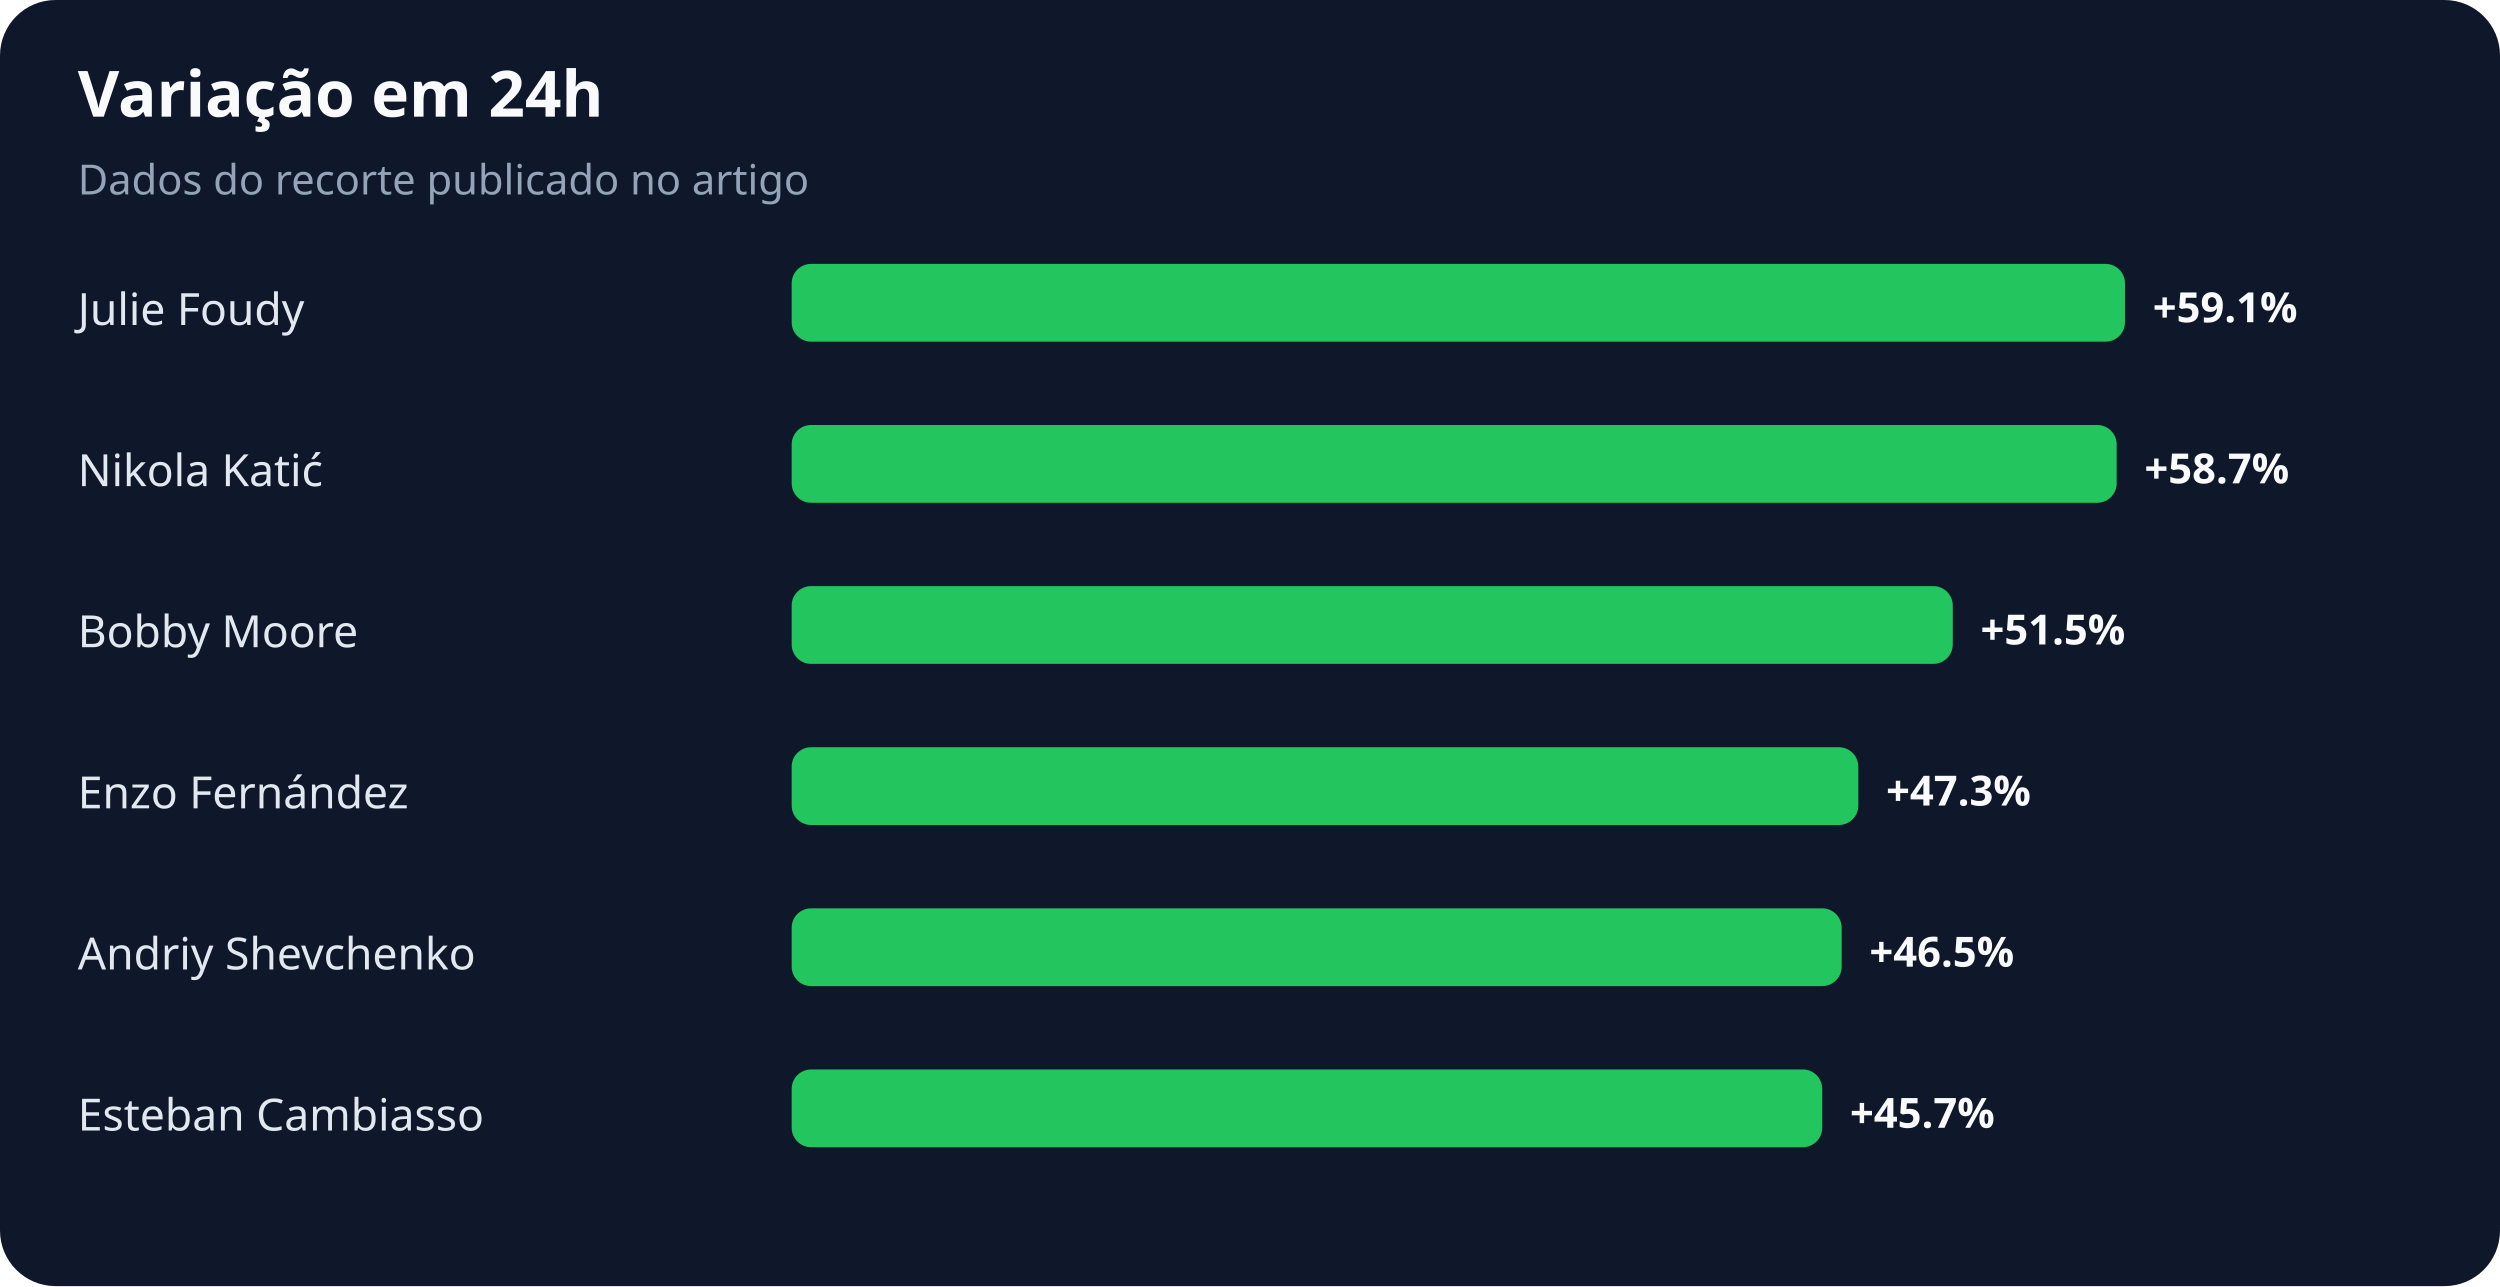
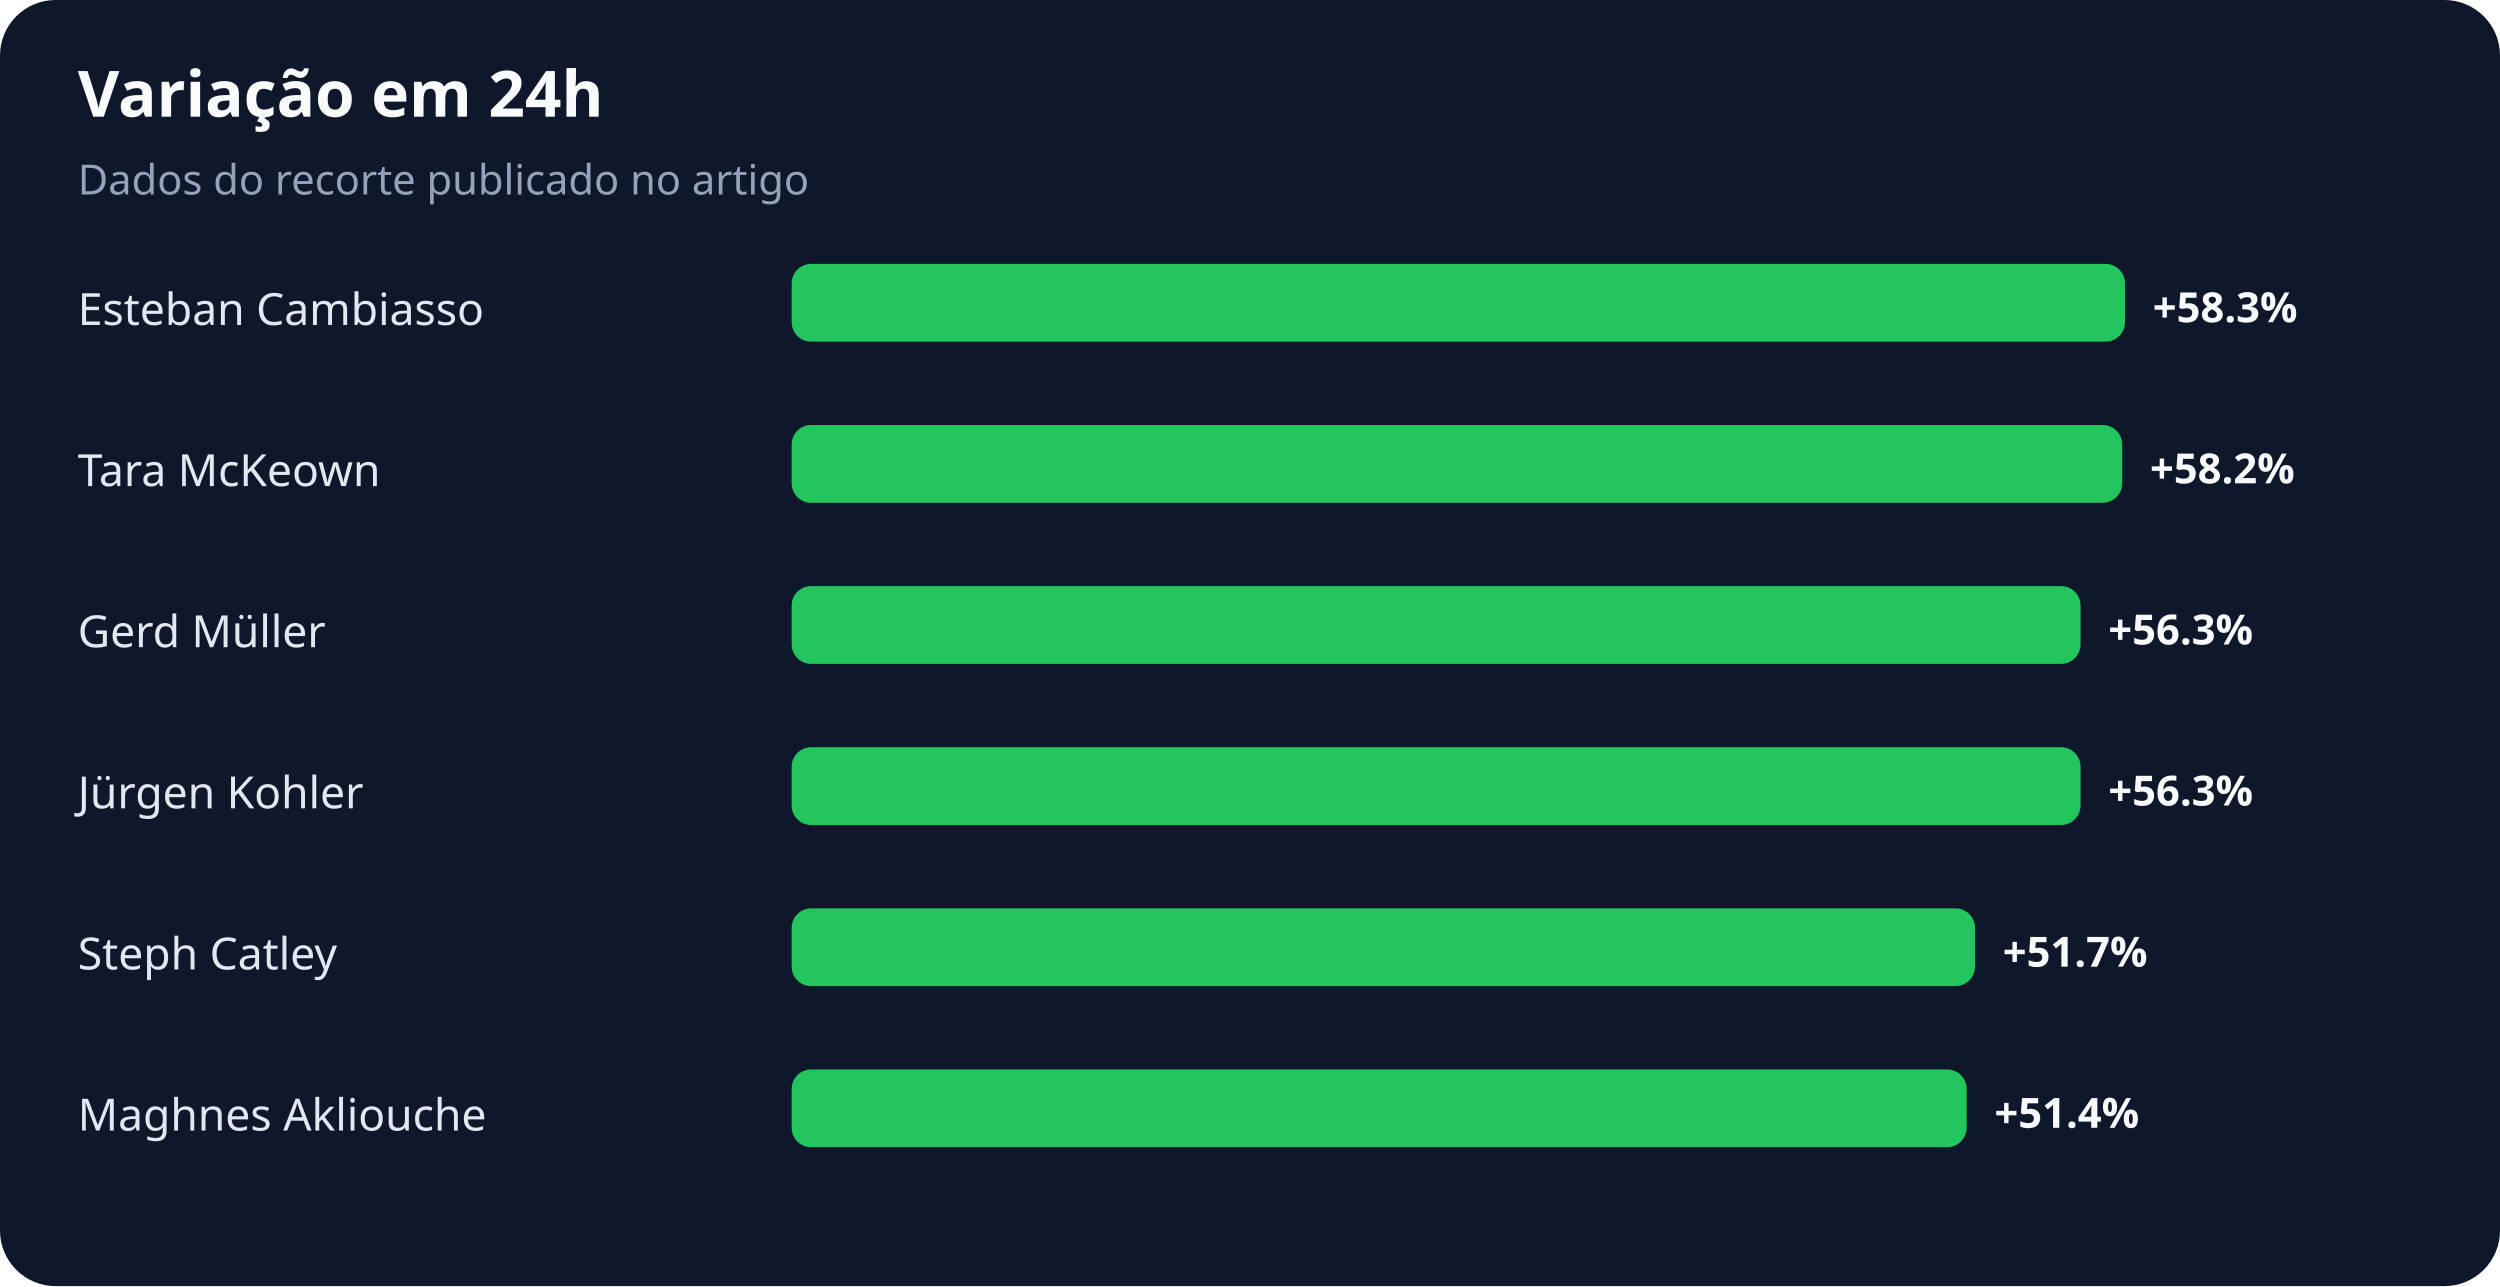
<svg xmlns="http://www.w3.org/2000/svg" width="900" height="463" viewBox="0 0 900 463" role="img" aria-labelledby="title desc">
  <rect width="100%" height="100%" rx="20" fill="#0f172a" />
  <text x="28" y="42" fill="#f8fafc" font-family="system-ui,sans-serif" font-size="23" font-weight="700">Variação em 24h</text>
  <text x="28" y="70" fill="#94a3b8" font-family="system-ui,sans-serif" font-size="15">Dados do recorte publicado no artigo</text>
-   <text x="28" y="117" fill="#e2e8f0" font-family="system-ui,sans-serif" font-size="16">Julie Foudy</text>
+   <text x="28" y="117" fill="#e2e8f0" font-family="system-ui,sans-serif" font-size="16">Esteban Cambiasso</text>
  <rect x="285" y="95" width="480" height="28" rx="7" fill="#22c55e" />
-   <text x="775" y="116" fill="#f8fafc" font-family="system-ui,sans-serif" font-size="15" font-weight="700">+59.1%</text>
-   <text x="28" y="175" fill="#e2e8f0" font-family="system-ui,sans-serif" font-size="16">Nikola Katić</text>
-   <rect x="285" y="153" width="477" height="28" rx="7" fill="#22c55e" />
-   <text x="772" y="174" fill="#f8fafc" font-family="system-ui,sans-serif" font-size="15" font-weight="700">+58.7%</text>
-   <text x="28" y="233" fill="#e2e8f0" font-family="system-ui,sans-serif" font-size="16">Bobby Moore</text>
-   <rect x="285" y="211" width="418" height="28" rx="7" fill="#22c55e" />
-   <text x="713" y="232" fill="#f8fafc" font-family="system-ui,sans-serif" font-size="15" font-weight="700">+51.5%</text>
-   <text x="28" y="291" fill="#e2e8f0" font-family="system-ui,sans-serif" font-size="16">Enzo Fernández</text>
-   <rect x="285" y="269" width="384" height="28" rx="7" fill="#22c55e" />
-   <text x="679" y="290" fill="#f8fafc" font-family="system-ui,sans-serif" font-size="15" font-weight="700">+47.3%</text>
-   <text x="28" y="349" fill="#e2e8f0" font-family="system-ui,sans-serif" font-size="16">Andriy Shevchenko</text>
-   <rect x="285" y="327" width="378" height="28" rx="7" fill="#22c55e" />
-   <text x="673" y="348" fill="#f8fafc" font-family="system-ui,sans-serif" font-size="15" font-weight="700">+46.5%</text>
-   <text x="28" y="407" fill="#e2e8f0" font-family="system-ui,sans-serif" font-size="16">Esteban Cambiasso</text>
-   <rect x="285" y="385" width="371" height="28" rx="7" fill="#22c55e" />
-   <text x="666" y="406" fill="#f8fafc" font-family="system-ui,sans-serif" font-size="15" font-weight="700">+45.7%</text>
+   <text x="775" y="116" fill="#f8fafc" font-family="system-ui,sans-serif" font-size="15" font-weight="700">+58.3%</text>
+   <text x="28" y="175" fill="#e2e8f0" font-family="system-ui,sans-serif" font-size="16">Tara McKeown</text>
+   <rect x="285" y="153" width="479" height="28" rx="7" fill="#22c55e" />
+   <text x="774" y="174" fill="#f8fafc" font-family="system-ui,sans-serif" font-size="15" font-weight="700">+58.2%</text>
+   <text x="28" y="233" fill="#e2e8f0" font-family="system-ui,sans-serif" font-size="16">Gerd Müller</text>
+   <rect x="285" y="211" width="464" height="28" rx="7" fill="#22c55e" />
+   <text x="759" y="232" fill="#f8fafc" font-family="system-ui,sans-serif" font-size="15" font-weight="700">+56.3%</text>
+   <text x="28" y="291" fill="#e2e8f0" font-family="system-ui,sans-serif" font-size="16">Jürgen Kohler</text>
+   <rect x="285" y="269" width="464" height="28" rx="7" fill="#22c55e" />
+   <text x="759" y="290" fill="#f8fafc" font-family="system-ui,sans-serif" font-size="15" font-weight="700">+56.3%</text>
+   <text x="28" y="349" fill="#e2e8f0" font-family="system-ui,sans-serif" font-size="16">Steph Catley</text>
+   <rect x="285" y="327" width="426" height="28" rx="7" fill="#22c55e" />
+   <text x="721" y="348" fill="#f8fafc" font-family="system-ui,sans-serif" font-size="15" font-weight="700">+51.7%</text>
+   <text x="28" y="407" fill="#e2e8f0" font-family="system-ui,sans-serif" font-size="16">Maghnes Akliouche</text>
+   <rect x="285" y="385" width="423" height="28" rx="7" fill="#22c55e" />
+   <text x="718" y="406" fill="#f8fafc" font-family="system-ui,sans-serif" font-size="15" font-weight="700">+51.4%</text>
</svg>
